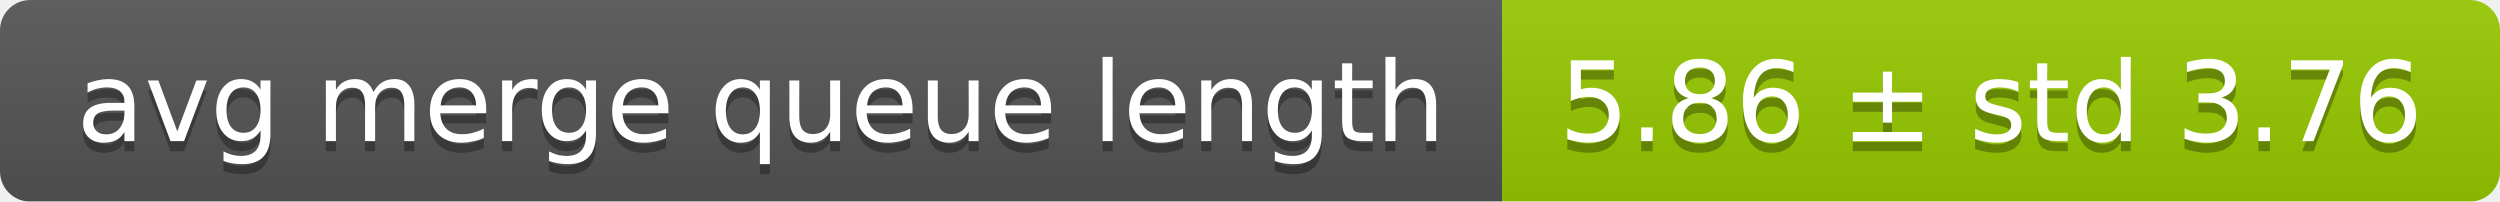
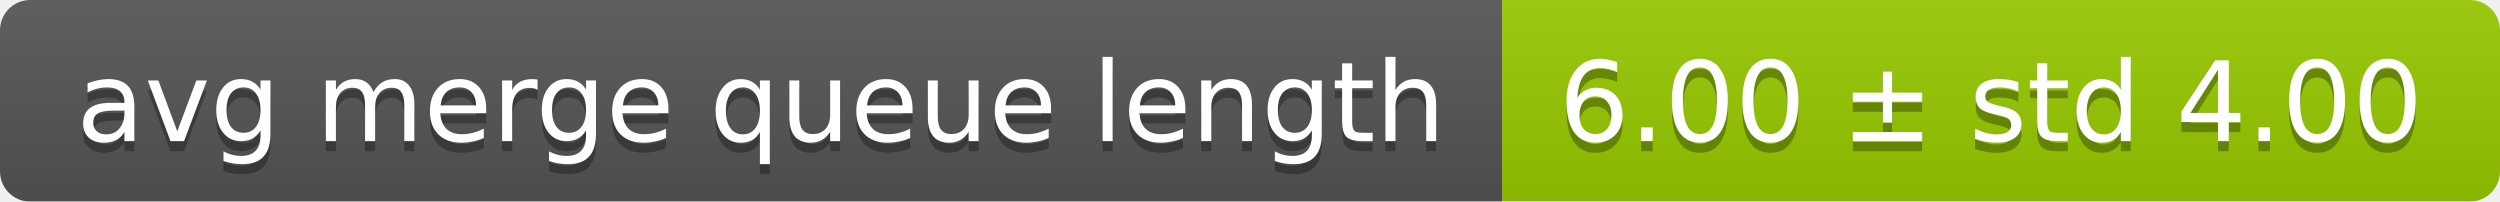
<svg xmlns="http://www.w3.org/2000/svg" width="248" height="20">
  <linearGradient id="smooth" x2="0" y2="100%">
    <stop offset="0" stop-color="#bbb" stop-opacity=".1" />
    <stop offset="1" stop-opacity=".1" />
  </linearGradient>
  <mask id="round">
    <rect width="248" height="20" rx="3" fill="#fff" />
  </mask>
  <g mask="url(#round)">
    <rect width="149" height="20" fill="#555" />
    <rect x="149" width="99" height="20" fill="#97ca00" />
    <rect width="248" height="20" fill="url(#smooth)" />
  </g>
  <g fill="#fff" text-anchor="middle" font-family="DejaVu Sans,Verdana,Geneva,sans-serif" font-size="11">
    <text x="75.5" y="15" fill="#010101" fill-opacity=".3">avg merge queue length</text>
    <text x="75.5" y="14">avg merge queue length</text>
-     <text x="197.5" y="15" fill="#010101" fill-opacity=".3">5.86 ± std 3.76</text>
-     <text x="197.5" y="14">5.86 ± std 3.76</text>
+     <text x="197.5" y="15" fill="#010101" fill-opacity=".3">6.00 ± std 4.00</text>
+     <text x="197.5" y="14">6.00 ± std 4.00</text>
  </g>
</svg>
